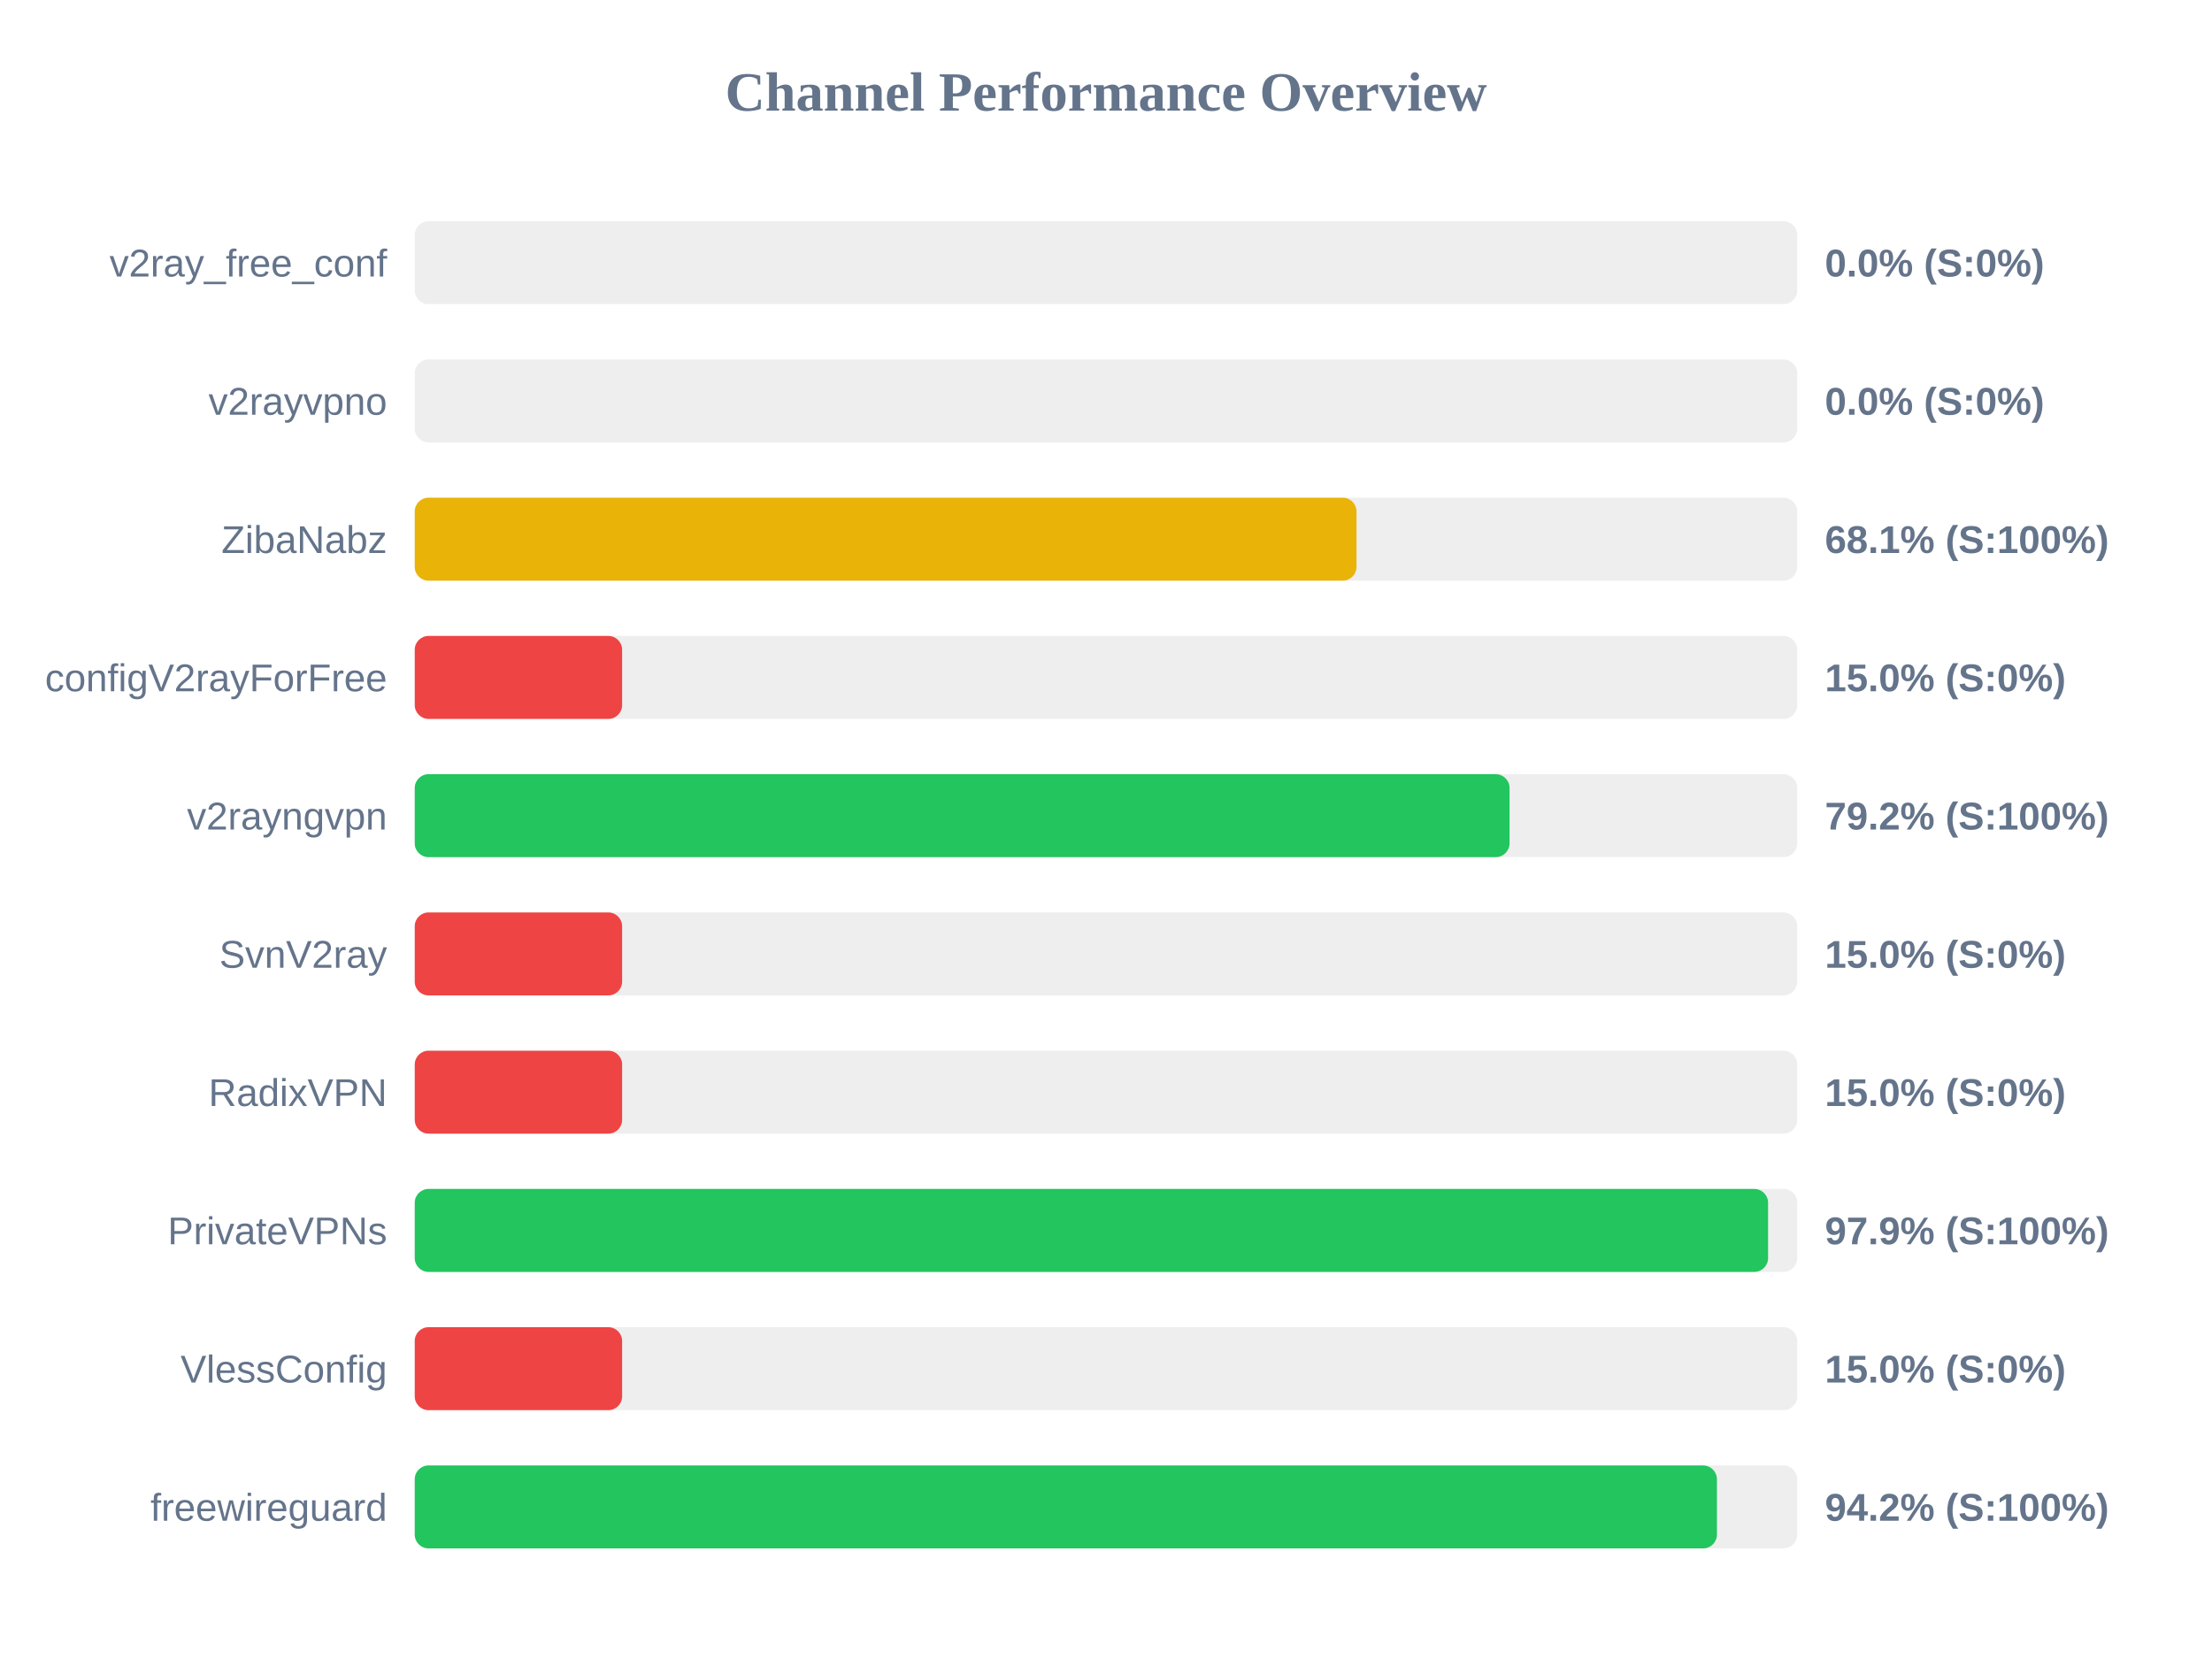
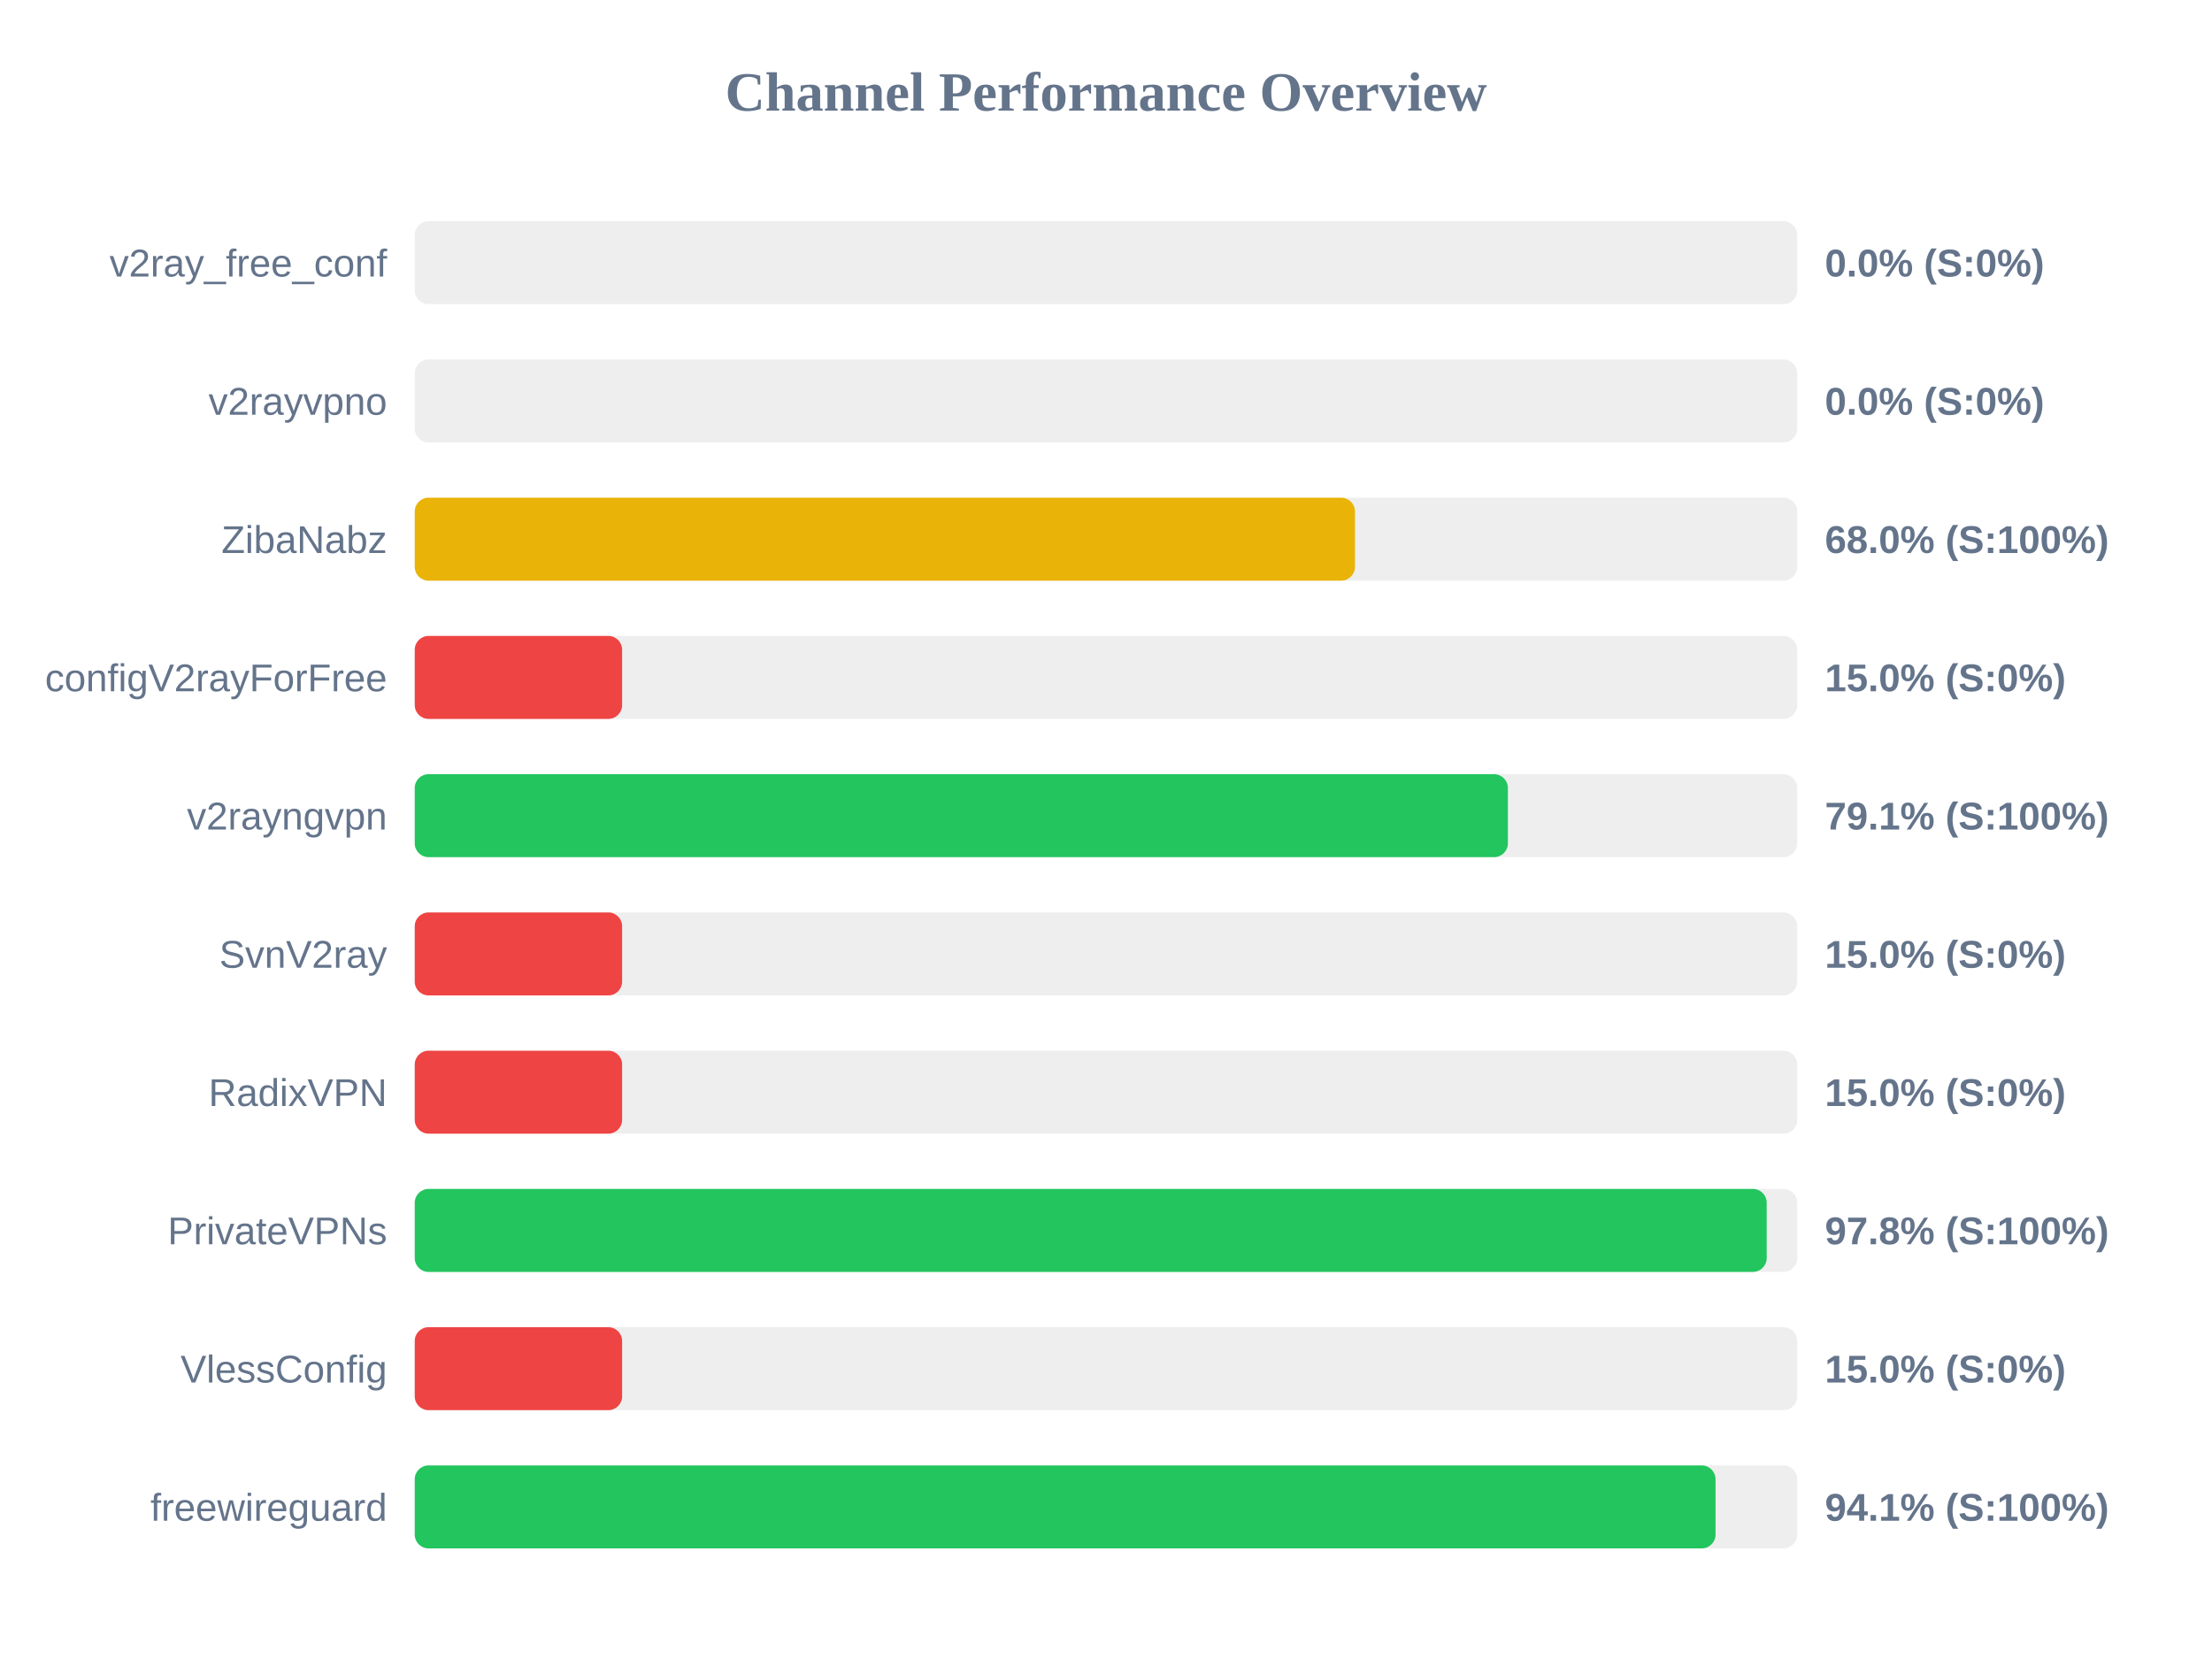
<svg xmlns="http://www.w3.org/2000/svg" width="800" height="600" version="1.1">
  <style>
        .row { font: 14px Arial; fill: #64748b; }
        .score { font: bold 14px Arial; fill: #64748b; }
    </style>
  <text x="400" y="40" text-anchor="middle" font-size="20px" font-weight="bold" fill="#64748b">Channel Performance Overview</text>
  <rect x="150" y="80" width="500" height="30" fill="#eee" rx="5" />
  <rect x="150" y="80" width="0.0" height="30" fill="#ef4444" rx="5" />
  <text x="140" y="100" text-anchor="end" class="row">v2ray_free_conf</text>
  <text x="660" y="100" text-anchor="start" class="score">0.0% (S:0%)</text>
  <rect x="150" y="130" width="500" height="30" fill="#eee" rx="5" />
  <rect x="150" y="130" width="0.0" height="30" fill="#ef4444" rx="5" />
  <text x="140" y="150" text-anchor="end" class="row">v2rayvpno</text>
  <text x="660" y="150" text-anchor="start" class="score">0.0% (S:0%)</text>
  <rect x="150" y="180" width="500" height="30" fill="#eee" rx="5" />
-   <rect x="150" y="180" width="340.6" height="30" fill="#eab308" rx="5" />
+   <rect x="150" y="180" width="340.05" height="30" fill="#eab308" rx="5" />
  <text x="140" y="200" text-anchor="end" class="row">ZibaNabz</text>
-   <text x="660" y="200" text-anchor="start" class="score">68.1% (S:100%)</text>
+   <text x="660" y="200" text-anchor="start" class="score">68.0% (S:100%)</text>
  <rect x="150" y="230" width="500" height="30" fill="#eee" rx="5" />
  <rect x="150" y="230" width="75.0" height="30" fill="#ef4444" rx="5" />
  <text x="140" y="250" text-anchor="end" class="row">configV2rayForFree</text>
  <text x="660" y="250" text-anchor="start" class="score">15.0% (S:0%)</text>
  <rect x="150" y="280" width="500" height="30" fill="#eee" rx="5" />
-   <rect x="150" y="280" width="395.95" height="30" fill="#22c55e" rx="5" />
+   <rect x="150" y="280" width="395.35" height="30" fill="#22c55e" rx="5" />
  <text x="140" y="300" text-anchor="end" class="row">v2rayngvpn</text>
-   <text x="660" y="300" text-anchor="start" class="score">79.2% (S:100%)</text>
+   <text x="660" y="300" text-anchor="start" class="score">79.1% (S:100%)</text>
  <rect x="150" y="330" width="500" height="30" fill="#eee" rx="5" />
  <rect x="150" y="330" width="75.0" height="30" fill="#ef4444" rx="5" />
  <text x="140" y="350" text-anchor="end" class="row">SvnV2ray</text>
  <text x="660" y="350" text-anchor="start" class="score">15.0% (S:0%)</text>
  <rect x="150" y="380" width="500" height="30" fill="#eee" rx="5" />
  <rect x="150" y="380" width="75.0" height="30" fill="#ef4444" rx="5" />
  <text x="140" y="400" text-anchor="end" class="row">RadixVPN</text>
  <text x="660" y="400" text-anchor="start" class="score">15.0% (S:0%)</text>
  <rect x="150" y="430" width="500" height="30" fill="#eee" rx="5" />
-   <rect x="150" y="430" width="489.45" height="30" fill="#22c55e" rx="5" />
+   <rect x="150" y="430" width="488.95" height="30" fill="#22c55e" rx="5" />
  <text x="140" y="450" text-anchor="end" class="row">PrivateVPNs</text>
-   <text x="660" y="450" text-anchor="start" class="score">97.9% (S:100%)</text>
+   <text x="660" y="450" text-anchor="start" class="score">97.8% (S:100%)</text>
  <rect x="150" y="480" width="500" height="30" fill="#eee" rx="5" />
  <rect x="150" y="480" width="75.0" height="30" fill="#ef4444" rx="5" />
  <text x="140" y="500" text-anchor="end" class="row">VlessConfig</text>
  <text x="660" y="500" text-anchor="start" class="score">15.0% (S:0%)</text>
  <rect x="150" y="530" width="500" height="30" fill="#eee" rx="5" />
-   <rect x="150" y="530" width="470.95" height="30" fill="#22c55e" rx="5" />
+   <rect x="150" y="530" width="470.45" height="30" fill="#22c55e" rx="5" />
  <text x="140" y="550" text-anchor="end" class="row">freewireguard</text>
-   <text x="660" y="550" text-anchor="start" class="score">94.2% (S:100%)</text>
+   <text x="660" y="550" text-anchor="start" class="score">94.1% (S:100%)</text>
</svg>
